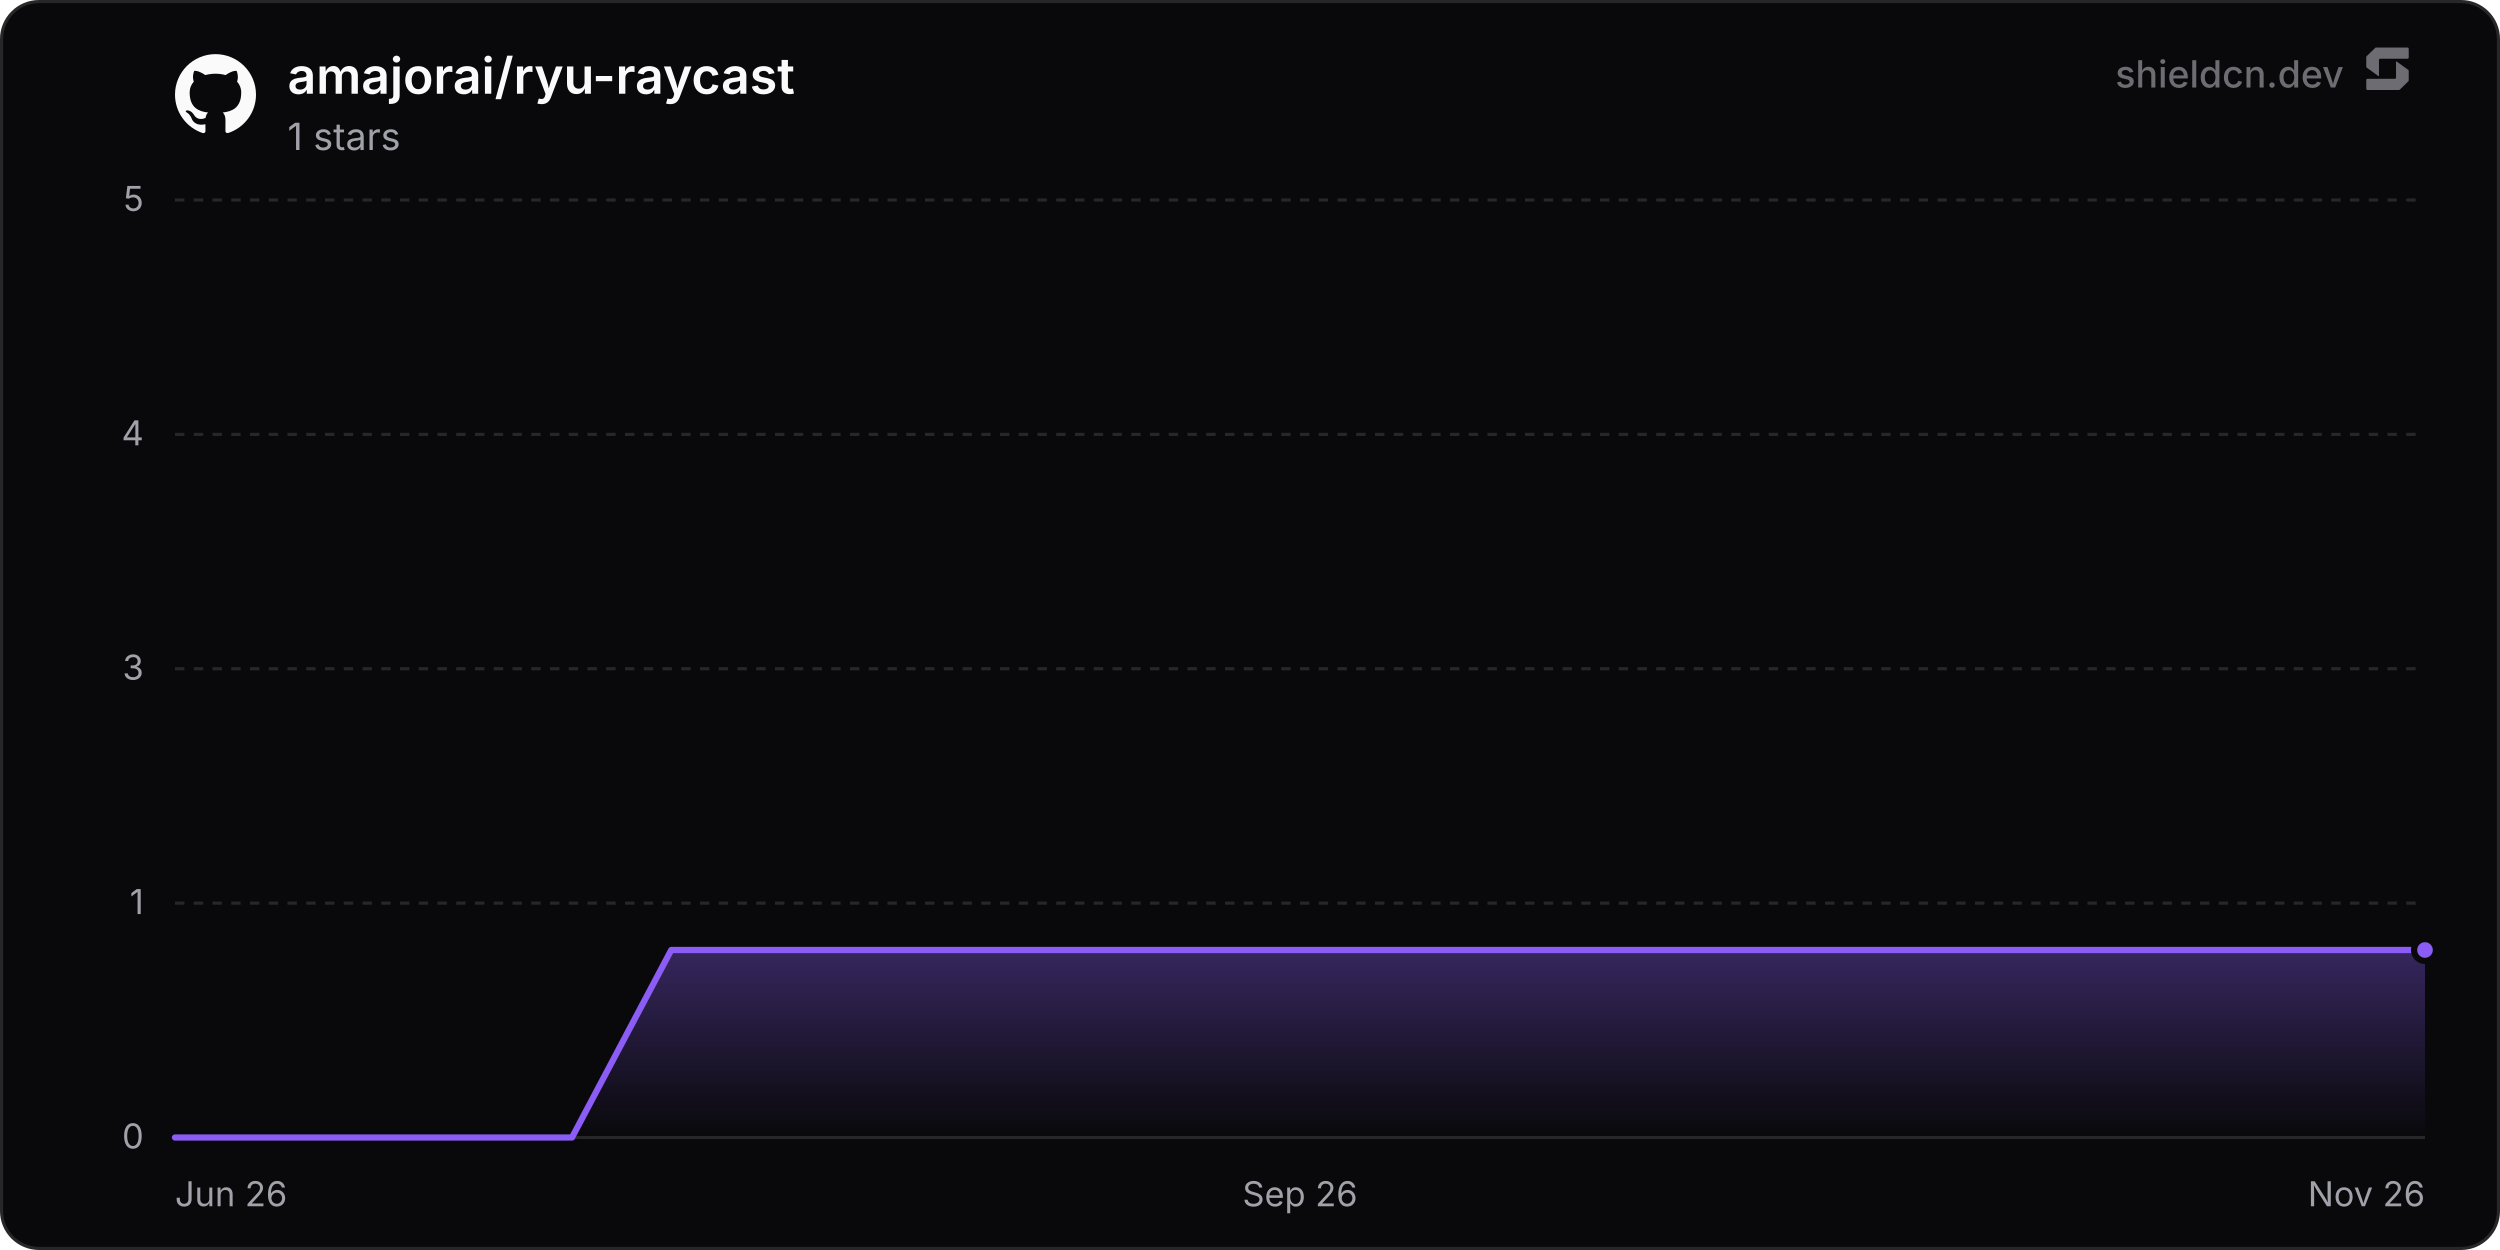
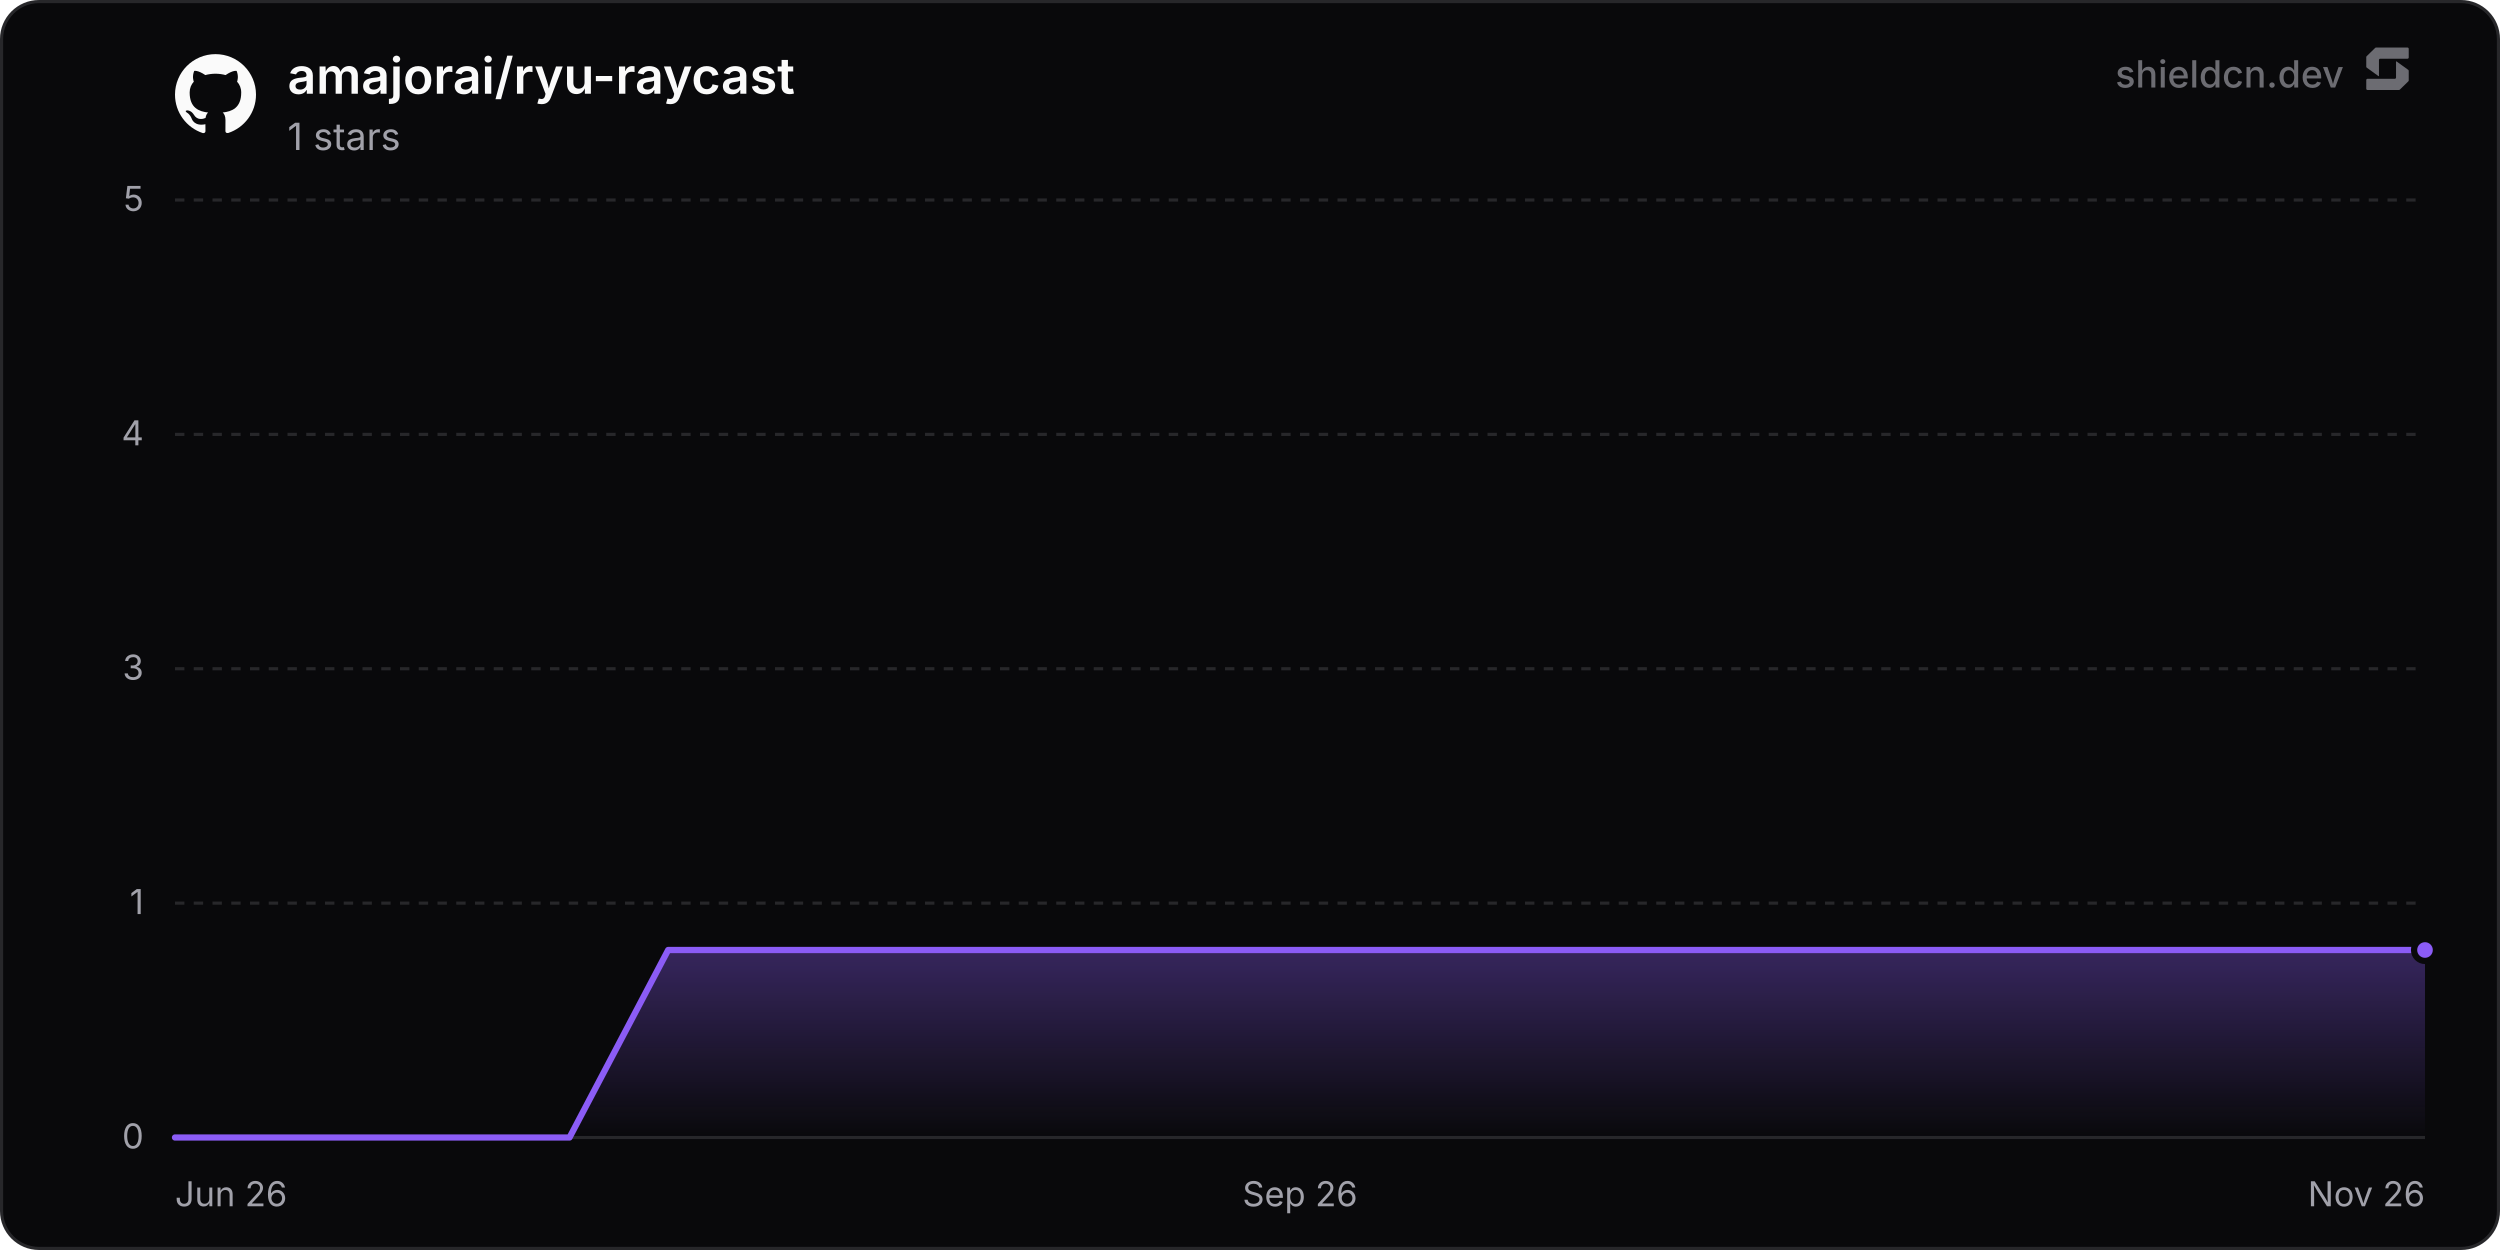
<svg xmlns="http://www.w3.org/2000/svg" width="800" height="400" viewBox="0 0 800 400" role="img" aria-label="amajorai/ryu-raycast">
  <defs>
    <linearGradient id="chartFill0" x1="0" y1="0" x2="0" y2="1">
      <stop offset="0%" stop-color="rgba(139, 92, 246, 0.35)" />
      <stop offset="100%" stop-color="rgba(139, 92, 246, 0)" />
    </linearGradient>
  </defs>
  <rect x="0.5" y="0.5" width="799" height="399" rx="12" fill="#09090b" stroke="#27272a" stroke-width="1" />
  <line x1="56" y1="364" x2="776" y2="364" stroke="#27272a" stroke-width="1" />
  <text x="46" y="367.5" text-anchor="end" font-size="11" fill="#a1a1aa" font-family="'Inter', ui-sans-serif, system-ui, -apple-system, BlinkMacSystemFont, 'Segoe UI', Roboto, Helvetica, Arial, sans-serif">0</text>
  <line x1="56" y1="289" x2="776" y2="289" stroke="#27272a" stroke-width="1" stroke-dasharray="3 3" />
  <text x="46" y="292.5" text-anchor="end" font-size="11" fill="#a1a1aa" font-family="'Inter', ui-sans-serif, system-ui, -apple-system, BlinkMacSystemFont, 'Segoe UI', Roboto, Helvetica, Arial, sans-serif">1</text>
  <line x1="56" y1="214" x2="776" y2="214" stroke="#27272a" stroke-width="1" stroke-dasharray="3 3" />
  <text x="46" y="217.5" text-anchor="end" font-size="11" fill="#a1a1aa" font-family="'Inter', ui-sans-serif, system-ui, -apple-system, BlinkMacSystemFont, 'Segoe UI', Roboto, Helvetica, Arial, sans-serif">3</text>
  <line x1="56" y1="139" x2="776" y2="139" stroke="#27272a" stroke-width="1" stroke-dasharray="3 3" />
  <text x="46" y="142.5" text-anchor="end" font-size="11" fill="#a1a1aa" font-family="'Inter', ui-sans-serif, system-ui, -apple-system, BlinkMacSystemFont, 'Segoe UI', Roboto, Helvetica, Arial, sans-serif">4</text>
  <line x1="56" y1="64" x2="776" y2="64" stroke="#27272a" stroke-width="1" stroke-dasharray="3 3" />
  <text x="46" y="67.5" text-anchor="end" font-size="11" fill="#a1a1aa" font-family="'Inter', ui-sans-serif, system-ui, -apple-system, BlinkMacSystemFont, 'Segoe UI', Roboto, Helvetica, Arial, sans-serif">5</text>
  <text x="56" y="386" text-anchor="start" font-size="11" fill="#a1a1aa" font-family="'Inter', ui-sans-serif, system-ui, -apple-system, BlinkMacSystemFont, 'Segoe UI', Roboto, Helvetica, Arial, sans-serif">Jun 26</text>
  <text x="416" y="386" text-anchor="middle" font-size="11" fill="#a1a1aa" font-family="'Inter', ui-sans-serif, system-ui, -apple-system, BlinkMacSystemFont, 'Segoe UI', Roboto, Helvetica, Arial, sans-serif">Sep 26</text>
  <text x="776" y="386" text-anchor="end" font-size="11" fill="#a1a1aa" font-family="'Inter', ui-sans-serif, system-ui, -apple-system, BlinkMacSystemFont, 'Segoe UI', Roboto, Helvetica, Arial, sans-serif">Nov 26</text>
-   <path d="M56 364 L87.76 364 L119.52 364 L151.28 364 L183.04 364 L214.8 304 L246.56 304 L278.32 304 L310.08 304 L341.84 304 L373.6 304 L405.36 304 L437.11 304 L468.87 304 L500.63 304 L532.39 304 L564.15 304 L595.91 304 L627.67 304 L659.43 304 L691.19 304 L722.95 304 L754.71 304 L776 304 L776 364 L56 364 Z" fill="url(#chartFill0)" />
-   <path d="M56 364 L87.76 364 L119.52 364 L151.28 364 L183.04 364 L214.8 304 L246.56 304 L278.32 304 L310.08 304 L341.84 304 L373.6 304 L405.36 304 L437.11 304 L468.87 304 L500.63 304 L532.39 304 L564.15 304 L595.91 304 L627.67 304 L659.43 304 L691.19 304 L722.95 304 L754.71 304 L776 304" fill="none" stroke="#8b5cf6" stroke-width="2" stroke-linejoin="round" stroke-linecap="round" />
+   <path d="M56 364 L87.56 364 L119.13 364 L150.69 364 L182.25 364 L213.81 304 L245.38 304 L276.94 304 L308.5 304 L340.06 304 L371.63 304 L403.19 304 L434.75 304 L466.32 304 L497.88 304 L529.44 304 L561 304 L592.57 304 L624.13 304 L655.69 304 L687.25 304 L718.82 304 L750.38 304 L776 304 L776 364 L56 364 Z" fill="url(#chartFill0)" />
+   <path d="M56 364 L87.56 364 L119.13 364 L150.69 364 L182.25 364 L213.81 304 L245.38 304 L276.94 304 L308.5 304 L340.06 304 L371.63 304 L403.19 304 L434.75 304 L466.32 304 L497.88 304 L529.44 304 L561 304 L592.57 304 L624.13 304 L655.69 304 L687.25 304 L718.82 304 L750.38 304 L776 304" fill="none" stroke="#8b5cf6" stroke-width="2" stroke-linejoin="round" stroke-linecap="round" />
  <circle cx="776" cy="304" r="3.5" fill="#8b5cf6" stroke="#09090b" stroke-width="2" />
  <g transform="translate(56, 17) scale(1.08)" fill="#fafafa">
    <path d="M12 .297c-6.63 0-12 5.373-12 12 0 5.303 3.438 9.8 8.205 11.385.6.113.82-.258.82-.577 0-.285-.01-1.04-.015-2.04-3.338.724-4.042-1.61-4.042-1.61C4.422 18.07 3.633 17.7 3.633 17.7c-1.087-.744.084-.729.084-.729 1.205.084 1.838 1.236 1.838 1.236 1.07 1.835 2.809 1.305 3.495.998.108-.776.417-1.305.76-1.605-2.665-.3-5.466-1.332-5.466-5.93 0-1.31.465-2.38 1.235-3.22-.135-.303-.54-1.523.105-3.176 0 0 1.005-.322 3.3 1.23.96-.267 1.98-.399 3-.405 1.02.006 2.04.138 3 .405 2.28-1.552 3.285-1.23 3.285-1.23.645 1.653.24 2.873.12 3.176.765.84 1.23 1.91 1.23 3.22 0 4.61-2.805 5.625-5.475 5.92.42.36.81 1.096.81 2.22 0 1.606-.015 2.896-.015 3.286 0 .315.21.69.825.57C20.565 22.092 24 17.592 24 12.297c0-6.627-5.373-12-12-12" />
  </g>
  <text x="92" y="30" font-size="16" font-weight="600" fill="#fafafa" font-family="'Inter', ui-sans-serif, system-ui, -apple-system, BlinkMacSystemFont, 'Segoe UI', Roboto, Helvetica, Arial, sans-serif">amajorai/ryu-raycast</text>
  <text x="92" y="48" font-size="12" fill="#a1a1aa" font-family="'Inter', ui-sans-serif, system-ui, -apple-system, BlinkMacSystemFont, 'Segoe UI', Roboto, Helvetica, Arial, sans-serif">1 stars</text>
  <g fill-opacity="0.65">
    <text x="750" y="28" text-anchor="end" font-size="12" font-weight="500" fill="#a1a1aa" font-family="'Inter', ui-sans-serif, system-ui, -apple-system, BlinkMacSystemFont, 'Segoe UI', Roboto, Helvetica, Arial, sans-serif">shieldcn.dev</text>
    <g transform="translate(756, 14) scale(0.01)" fill="#a1a1aa">
      <path d="M1088.4,565.1c-6.5-4.7-15.5,0-15.5,7.9v510.2c0,21.3-18.1,38.6-40.4,38.6H160.9c-22.3,0-40.4,17.3-40.4,38.6v280.8c0,21.3,18.1,38.6,40.4,38.6h1004.5c10.8,0,21.2-4.2,28.8-11.6l273.4-266.3c7.4-7.2,11.6-16.9,11.6-27v-308.7c0-12.1-5.9-23.5-16.1-30.8l-374.7-270.3Z" />
      <path d="M511.2,1035.9c6.5,4.7,15.5,0,15.5-7.9v-510.2c0-21.3,18.1-38.6,40.4-38.6h871.7c22.3,0,40.4-17.3,40.4-38.6V159.7c0-21.3-18.1-38.6-40.4-38.6H434.3c-10.8,0-21.2,4.2-28.8,11.6L132,399c-7.4,7.2-11.6,16.9-11.6,27v308.7c0,12.1,5.9,23.5,16.1,30.8l374.7,270.3Z" />
    </g>
  </g>
</svg>
